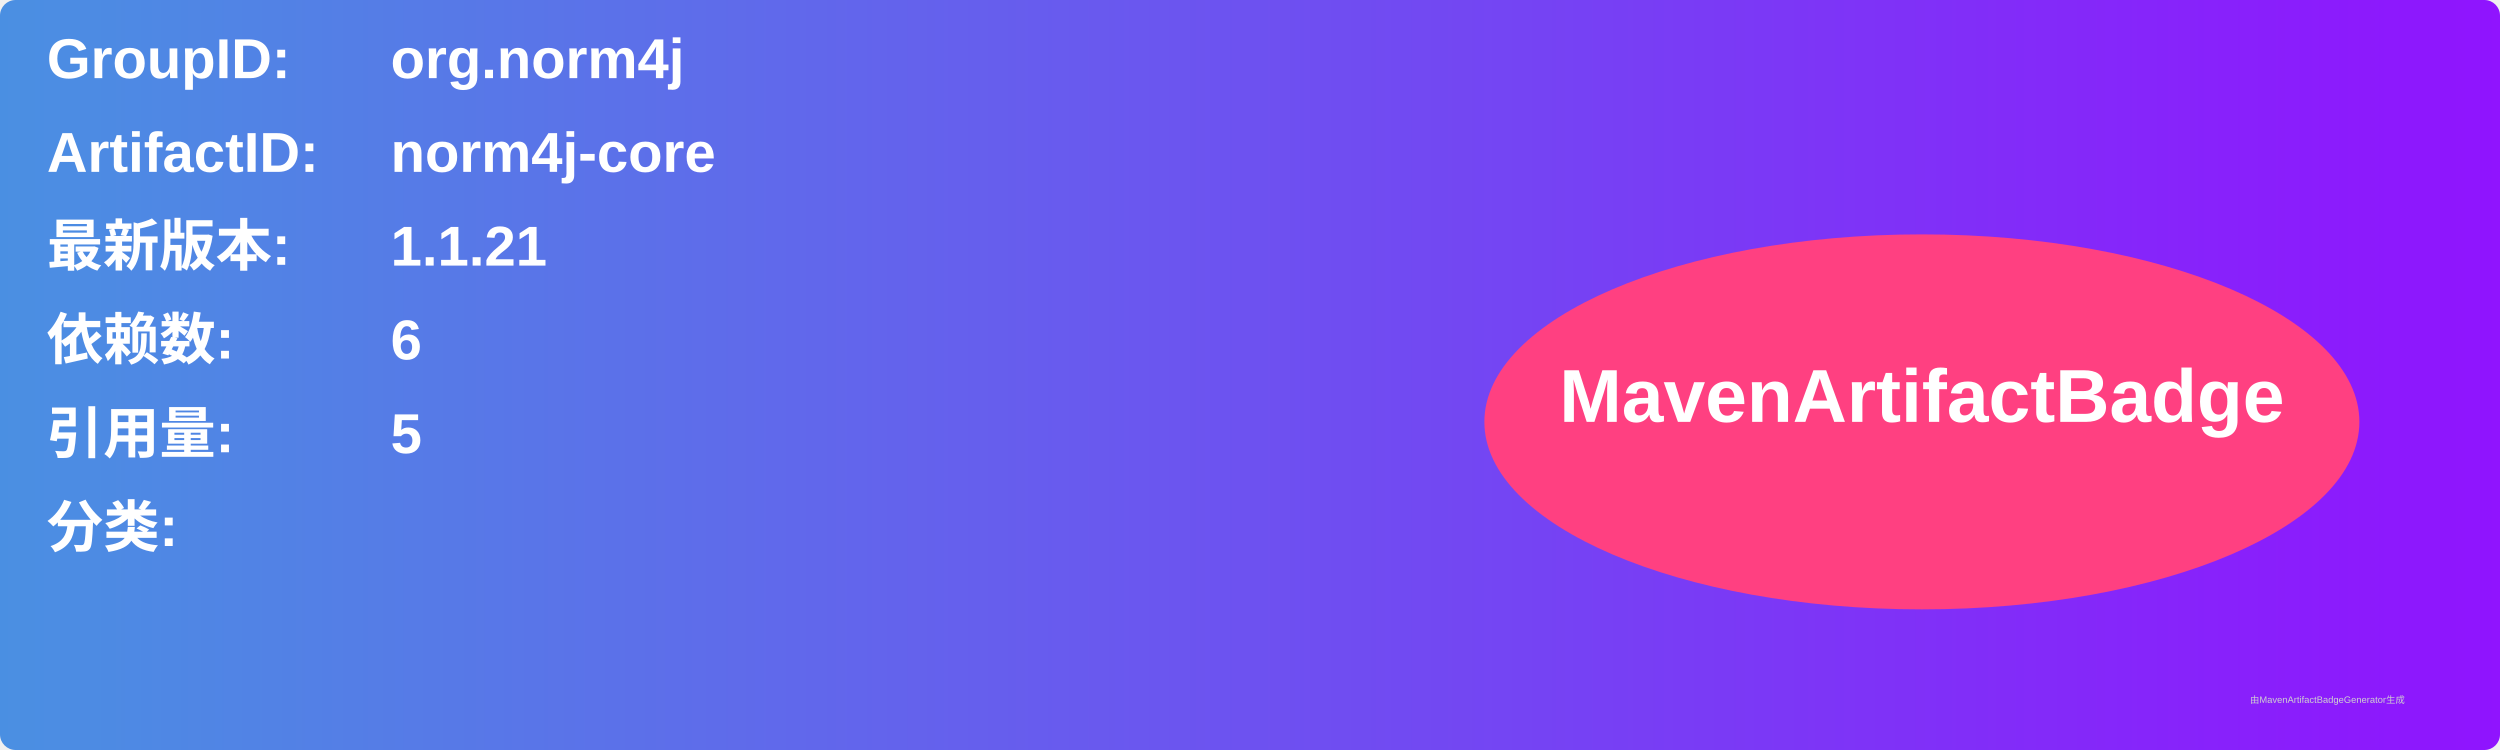
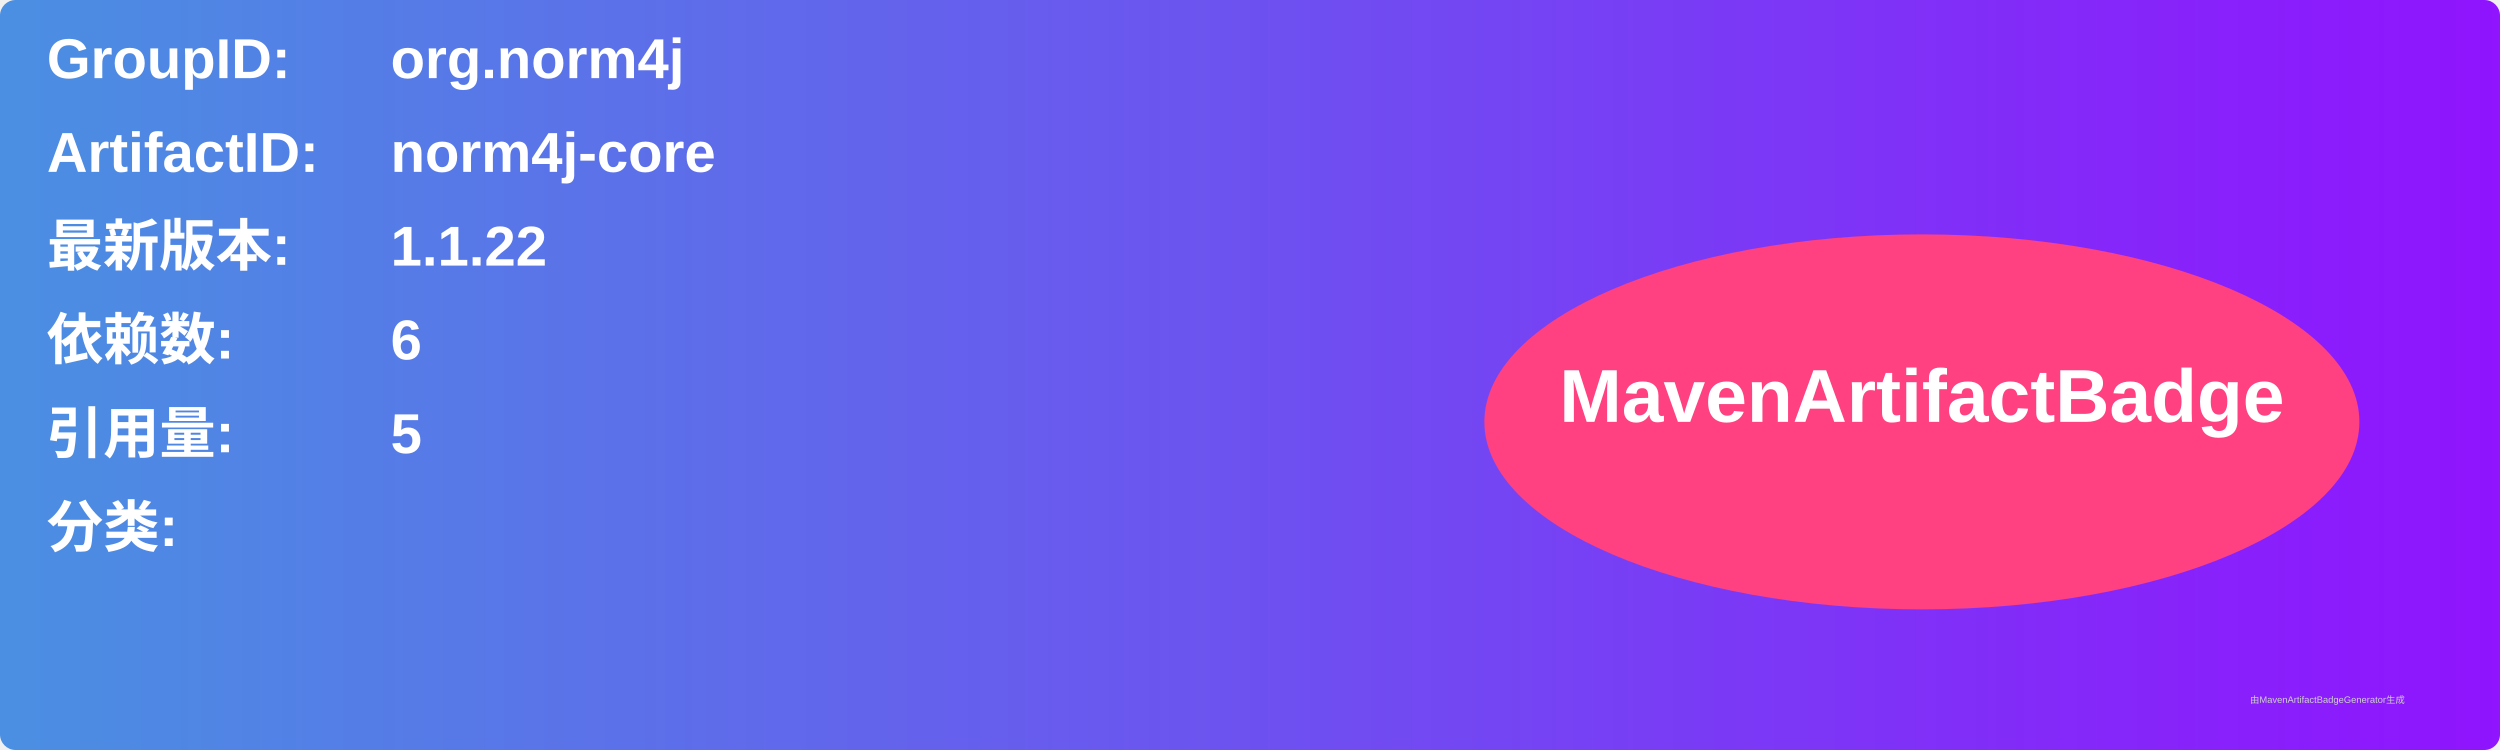
<svg xmlns="http://www.w3.org/2000/svg" width="800" height="240" viewBox="0 0 800 240">
  <linearGradient id="grad" x1="0%" y1="0%" x2="100%" y2="0%">
    <stop offset="0%" stop-color="#4a90e2" />
    <stop offset="100%" stop-color="#9013fe" />
  </linearGradient>
  <rect width="100%" height="100%" rx="5" ry="5" fill="url(#grad)" />
  <g transform="translate(15, 15)">
    <text x="0" y="10" font-family="Arial" font-size="18" fill="white" font-weight="bold" width="260">GroupID:</text>
    <text x="110" y="10" font-family="Arial" font-size="18" fill="white" font-weight="bold" width="460">org.norm4j</text>
    <text x="0" y="40" font-family="Arial" font-size="18" fill="white" font-weight="bold" width="260">ArtifactID:</text>
    <text x="110" y="40" font-family="Arial" font-size="18" fill="white" font-weight="bold" width="460">norm4j-core</text>
    <text x="0" y="70" font-family="Arial" font-size="18" fill="white" font-weight="bold">最新版本:</text>
    <text x="110" y="70" font-family="Arial" font-size="18" fill="white" font-weight="bold">
-       <tspan font-weight="bold">1.1.21</tspan>
+       <tspan font-weight="bold">1.1.22</tspan>
    </text>
    <text x="0" y="100" font-family="Arial" font-size="18" fill="white" font-weight="bold">依赖数: </text>
    <text x="110" y="100" font-family="Arial" font-size="18" fill="white">
      <tspan font-weight="bold">6</tspan>
    </text>
    <text x="0" y="130" font-family="Arial" font-size="18" fill="white" font-weight="bold">引用量: </text>
    <text x="110" y="130" font-family="Arial" font-size="18" fill="white">
      <tspan font-weight="bold">5</tspan>
    </text>
    <text x="0" y="160" font-family="Arial" font-size="18" fill="white" font-weight="bold">分类:</text>
    <text x="10" y="190" font-family="Arial" font-size="10" fill="white">
      <tspan font-weight="bold" />
    </text>
    <ellipse cx="600" cy="120" rx="140" ry="60" fill="#ff4081" />
    <text x="600" y="120" text-anchor="middle" font-family="Arial" font-size="24" fill="white" font-weight="bold">MavenArtifactBadge</text>
  </g>
  <text x="720" y="225" font-family="Arial" font-size="3" fill="#d0d0d0">由MavenArtifactBadgeGenerator生成</text>
</svg>
